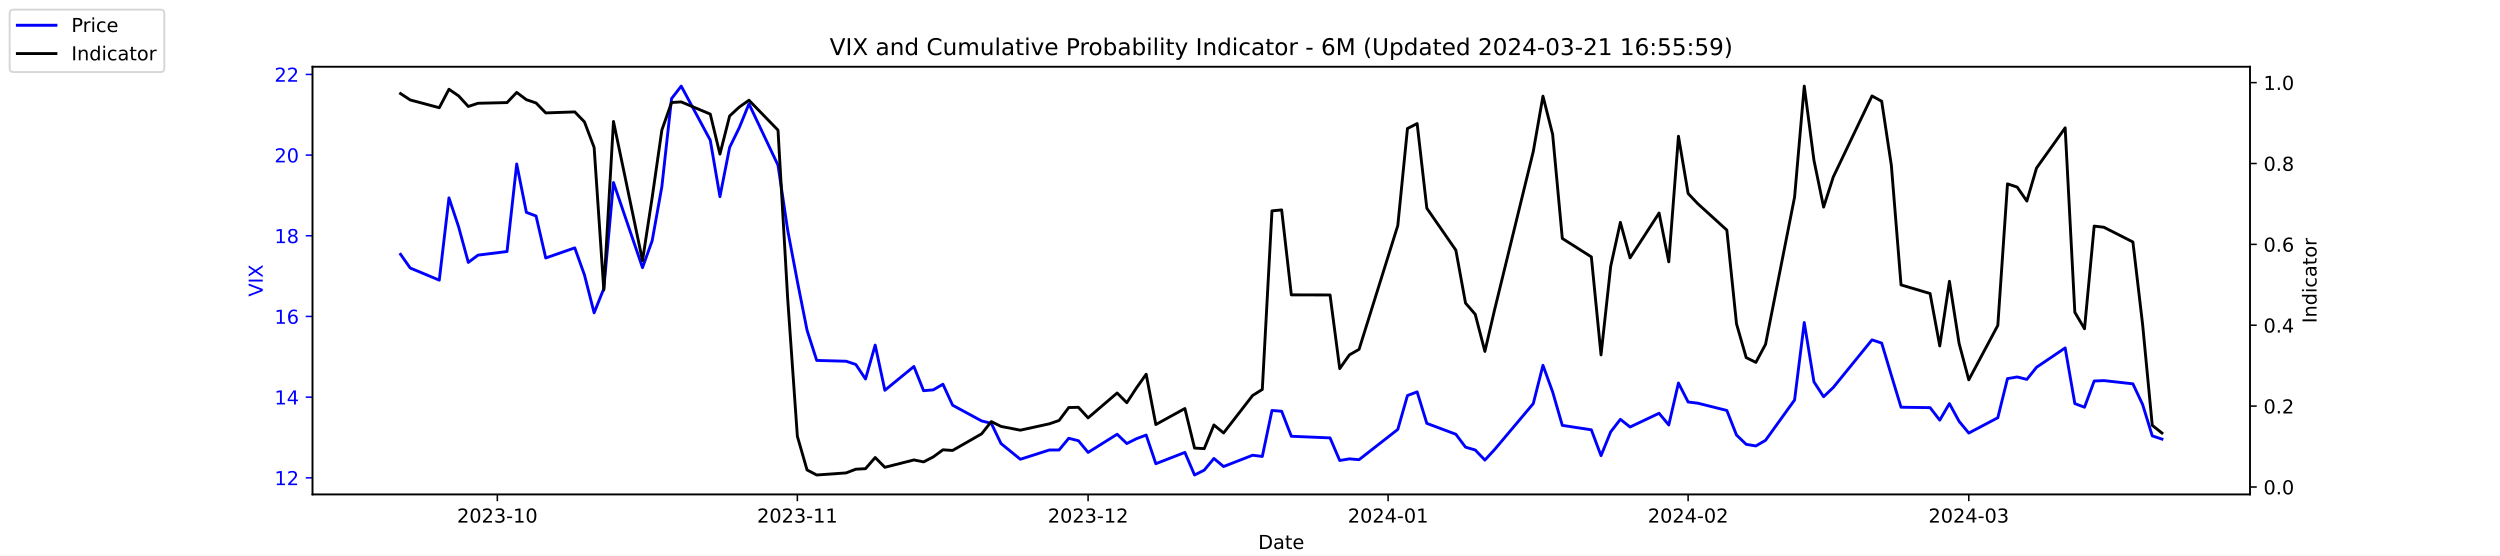
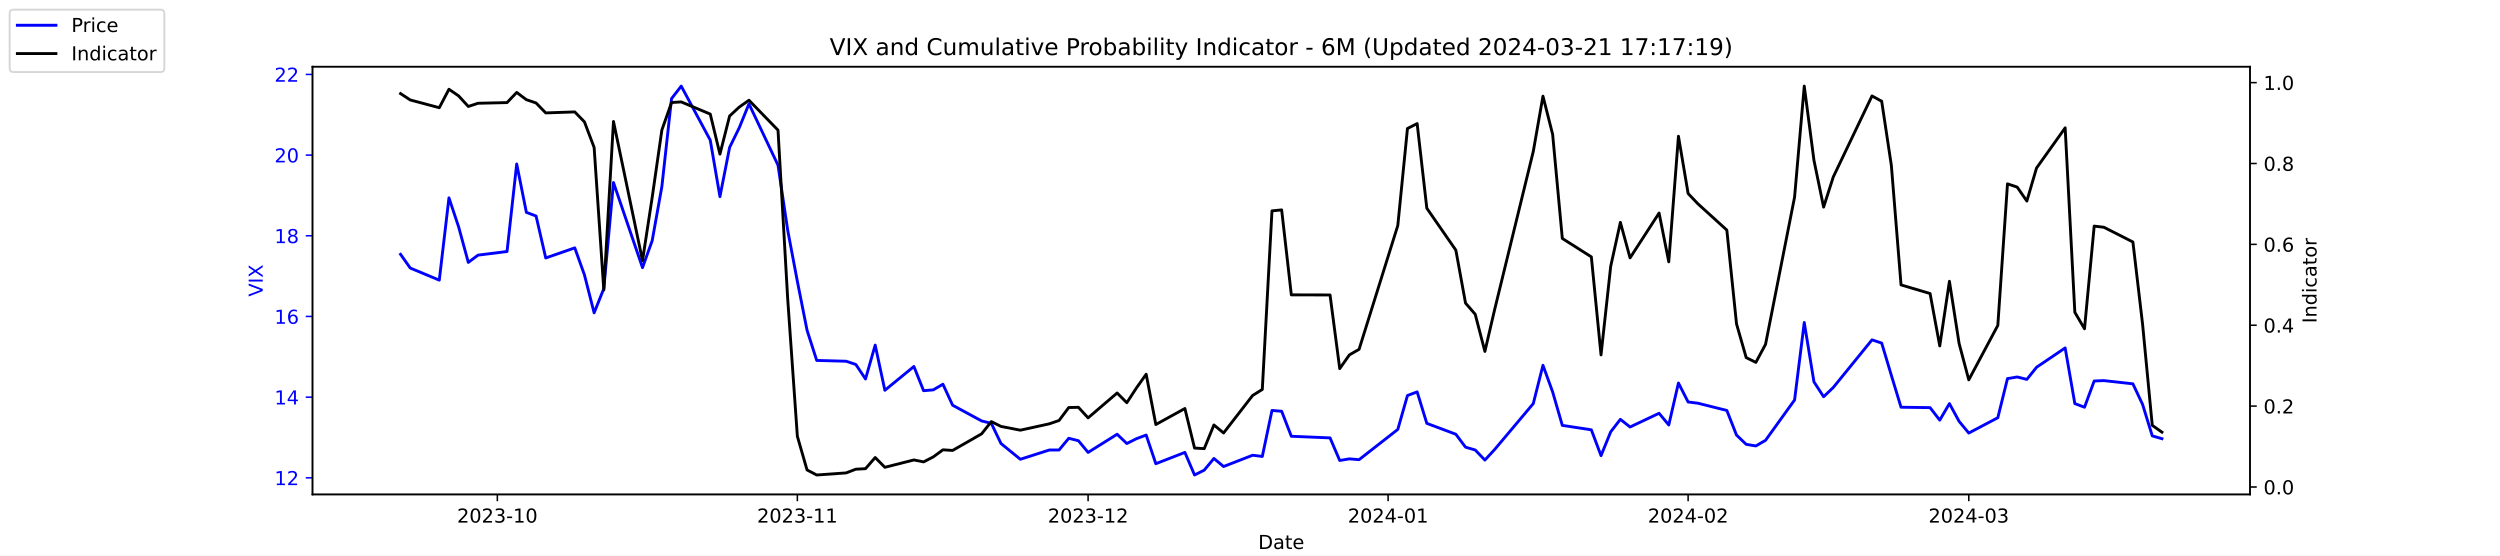
<svg xmlns="http://www.w3.org/2000/svg" xmlns:xlink="http://www.w3.org/1999/xlink" width="1296pt" height="288pt" viewBox="0 0 1296 288" version="1.1">
  <defs>
    <style type="text/css">*{stroke-linejoin: round; stroke-linecap: butt}</style>
  </defs>
  <g id="figure_1">
    <g id="patch_1">
      <path d="M 0 288  L 1296 288  L 1296 0  L 0 0  z " style="fill: #ffffff" />
    </g>
    <g id="axes_1">
      <g id="patch_2">
        <path d="M 162 256.32  L 1166.4 256.32  L 1166.4 34.56  L 162 34.56  z " style="fill: #ffffff" />
      </g>
      <g id="matplotlib.axis_1">
        <g id="xtick_1">
          <g id="line2d_1">
            <defs>
-               <path id="maf61b965fa" d="M 0 0  L 0 3.5  " style="stroke: #000000; stroke-width: 0.8" />
+               <path id="m97793b4fa5" d="M 0 0  L 0 3.5  " style="stroke: #000000; stroke-width: 0.8" />
            </defs>
            <g>
-               <use xlink:href="#maf61b965fa" x="257.824" y="256.32" style="stroke: #000000; stroke-width: 0.8" />
+               <use xlink:href="#m97793b4fa5" x="257.824" y="256.32" style="stroke: #000000; stroke-width: 0.8" />
            </g>
          </g>
          <g id="text_1">
            <g transform="translate(236.933 270.9184) scale(0.1 -0.1)">
              <defs>
                <path id="DejaVuSans-32" d="M 1228 531  L 3431 531  L 3431 0  L 469 0  L 469 531  Q 828 903 1448 1529  Q 2069 2156 2228 2338  Q 2531 2678 2651 2914  Q 2772 3150 2772 3378  Q 2772 3750 2511 3984  Q 2250 4219 1831 4219  Q 1534 4219 1204 4116  Q 875 4013 500 3803  L 500 4441  Q 881 4594 1212 4672  Q 1544 4750 1819 4750  Q 2544 4750 2975 4387  Q 3406 4025 3406 3419  Q 3406 3131 3298 2873  Q 3191 2616 2906 2266  Q 2828 2175 2409 1742  Q 1991 1309 1228 531  z " transform="scale(0.015625)" />
                <path id="DejaVuSans-30" d="M 2034 4250  Q 1547 4250 1301 3770  Q 1056 3291 1056 2328  Q 1056 1369 1301 889  Q 1547 409 2034 409  Q 2525 409 2770 889  Q 3016 1369 3016 2328  Q 3016 3291 2770 3770  Q 2525 4250 2034 4250  z M 2034 4750  Q 2819 4750 3233 4129  Q 3647 3509 3647 2328  Q 3647 1150 3233 529  Q 2819 -91 2034 -91  Q 1250 -91 836 529  Q 422 1150 422 2328  Q 422 3509 836 4129  Q 1250 4750 2034 4750  z " transform="scale(0.015625)" />
                <path id="DejaVuSans-33" d="M 2597 2516  Q 3050 2419 3304 2112  Q 3559 1806 3559 1356  Q 3559 666 3084 287  Q 2609 -91 1734 -91  Q 1441 -91 1130 -33  Q 819 25 488 141  L 488 750  Q 750 597 1062 519  Q 1375 441 1716 441  Q 2309 441 2620 675  Q 2931 909 2931 1356  Q 2931 1769 2642 2001  Q 2353 2234 1838 2234  L 1294 2234  L 1294 2753  L 1863 2753  Q 2328 2753 2575 2939  Q 2822 3125 2822 3475  Q 2822 3834 2567 4026  Q 2313 4219 1838 4219  Q 1578 4219 1281 4162  Q 984 4106 628 3988  L 628 4550  Q 988 4650 1302 4700  Q 1616 4750 1894 4750  Q 2613 4750 3031 4423  Q 3450 4097 3450 3541  Q 3450 3153 3228 2886  Q 3006 2619 2597 2516  z " transform="scale(0.015625)" />
                <path id="DejaVuSans-2d" d="M 313 2009  L 1997 2009  L 1997 1497  L 313 1497  L 313 2009  z " transform="scale(0.015625)" />
                <path id="DejaVuSans-31" d="M 794 531  L 1825 531  L 1825 4091  L 703 3866  L 703 4441  L 1819 4666  L 2450 4666  L 2450 531  L 3481 531  L 3481 0  L 794 0  L 794 531  z " transform="scale(0.015625)" />
              </defs>
              <use xlink:href="#DejaVuSans-32" />
              <use xlink:href="#DejaVuSans-30" x="63.623" />
              <use xlink:href="#DejaVuSans-32" x="127.246" />
              <use xlink:href="#DejaVuSans-33" x="190.869" />
              <use xlink:href="#DejaVuSans-2d" x="254.492" />
              <use xlink:href="#DejaVuSans-31" x="290.576" />
              <use xlink:href="#DejaVuSans-30" x="354.199" />
            </g>
          </g>
        </g>
        <g id="xtick_2">
          <g id="line2d_2">
            <g>
-               <use xlink:href="#maf61b965fa" x="413.351" y="256.32" style="stroke: #000000; stroke-width: 0.8" />
+               <use xlink:href="#m97793b4fa5" x="413.351" y="256.32" style="stroke: #000000; stroke-width: 0.8" />
            </g>
          </g>
          <g id="text_2">
            <g transform="translate(392.4594 270.9184) scale(0.1 -0.1)">
              <use xlink:href="#DejaVuSans-32" />
              <use xlink:href="#DejaVuSans-30" x="63.623" />
              <use xlink:href="#DejaVuSans-32" x="127.246" />
              <use xlink:href="#DejaVuSans-33" x="190.869" />
              <use xlink:href="#DejaVuSans-2d" x="254.492" />
              <use xlink:href="#DejaVuSans-31" x="290.576" />
              <use xlink:href="#DejaVuSans-31" x="354.199" />
            </g>
          </g>
        </g>
        <g id="xtick_3">
          <g id="line2d_3">
            <g>
-               <use xlink:href="#maf61b965fa" x="564.069" y="256.32" style="stroke: #000000; stroke-width: 0.8" />
+               <use xlink:href="#m97793b4fa5" x="564.069" y="256.32" style="stroke: #000000; stroke-width: 0.8" />
            </g>
          </g>
          <g id="text_3">
            <g transform="translate(543.178 270.9184) scale(0.1 -0.1)">
              <use xlink:href="#DejaVuSans-32" />
              <use xlink:href="#DejaVuSans-30" x="63.623" />
              <use xlink:href="#DejaVuSans-32" x="127.246" />
              <use xlink:href="#DejaVuSans-33" x="190.869" />
              <use xlink:href="#DejaVuSans-2d" x="254.492" />
              <use xlink:href="#DejaVuSans-31" x="290.576" />
              <use xlink:href="#DejaVuSans-32" x="354.199" />
            </g>
          </g>
        </g>
        <g id="xtick_4">
          <g id="line2d_4">
            <g>
-               <use xlink:href="#maf61b965fa" x="719.596" y="256.32" style="stroke: #000000; stroke-width: 0.8" />
+               <use xlink:href="#m97793b4fa5" x="719.596" y="256.32" style="stroke: #000000; stroke-width: 0.8" />
            </g>
          </g>
          <g id="text_4">
            <g transform="translate(698.7044 270.9184) scale(0.1 -0.1)">
              <defs>
                <path id="DejaVuSans-34" d="M 2419 4116  L 825 1625  L 2419 1625  L 2419 4116  z M 2253 4666  L 3047 4666  L 3047 1625  L 3713 1625  L 3713 1100  L 3047 1100  L 3047 0  L 2419 0  L 2419 1100  L 313 1100  L 313 1709  L 2253 4666  z " transform="scale(0.015625)" />
              </defs>
              <use xlink:href="#DejaVuSans-32" />
              <use xlink:href="#DejaVuSans-30" x="63.623" />
              <use xlink:href="#DejaVuSans-32" x="127.246" />
              <use xlink:href="#DejaVuSans-34" x="190.869" />
              <use xlink:href="#DejaVuSans-2d" x="254.492" />
              <use xlink:href="#DejaVuSans-30" x="290.576" />
              <use xlink:href="#DejaVuSans-31" x="354.199" />
            </g>
          </g>
        </g>
        <g id="xtick_5">
          <g id="line2d_5">
            <g>
-               <use xlink:href="#maf61b965fa" x="875.122" y="256.32" style="stroke: #000000; stroke-width: 0.8" />
+               <use xlink:href="#m97793b4fa5" x="875.122" y="256.32" style="stroke: #000000; stroke-width: 0.8" />
            </g>
          </g>
          <g id="text_5">
            <g transform="translate(854.2309 270.9184) scale(0.1 -0.1)">
              <use xlink:href="#DejaVuSans-32" />
              <use xlink:href="#DejaVuSans-30" x="63.623" />
              <use xlink:href="#DejaVuSans-32" x="127.246" />
              <use xlink:href="#DejaVuSans-34" x="190.869" />
              <use xlink:href="#DejaVuSans-2d" x="254.492" />
              <use xlink:href="#DejaVuSans-30" x="290.576" />
              <use xlink:href="#DejaVuSans-32" x="354.199" />
            </g>
          </g>
        </g>
        <g id="xtick_6">
          <g id="line2d_6">
            <g>
-               <use xlink:href="#maf61b965fa" x="1020.615" y="256.32" style="stroke: #000000; stroke-width: 0.8" />
+               <use xlink:href="#m97793b4fa5" x="1020.615" y="256.32" style="stroke: #000000; stroke-width: 0.8" />
            </g>
          </g>
          <g id="text_6">
            <g transform="translate(999.7234 270.9184) scale(0.1 -0.1)">
              <use xlink:href="#DejaVuSans-32" />
              <use xlink:href="#DejaVuSans-30" x="63.623" />
              <use xlink:href="#DejaVuSans-32" x="127.246" />
              <use xlink:href="#DejaVuSans-34" x="190.869" />
              <use xlink:href="#DejaVuSans-2d" x="254.492" />
              <use xlink:href="#DejaVuSans-30" x="290.576" />
              <use xlink:href="#DejaVuSans-33" x="354.199" />
            </g>
          </g>
        </g>
        <g id="text_7">
          <g transform="translate(652.2492 284.5966) scale(0.1 -0.1)">
            <defs>
              <path id="DejaVuSans-44" d="M 1259 4147  L 1259 519  L 2022 519  Q 2988 519 3436 956  Q 3884 1394 3884 2338  Q 3884 3275 3436 3711  Q 2988 4147 2022 4147  L 1259 4147  z M 628 4666  L 1925 4666  Q 3281 4666 3915 4102  Q 4550 3538 4550 2338  Q 4550 1131 3912 565  Q 3275 0 1925 0  L 628 0  L 628 4666  z " transform="scale(0.015625)" />
              <path id="DejaVuSans-61" d="M 2194 1759  Q 1497 1759 1228 1600  Q 959 1441 959 1056  Q 959 750 1161 570  Q 1363 391 1709 391  Q 2188 391 2477 730  Q 2766 1069 2766 1631  L 2766 1759  L 2194 1759  z M 3341 1997  L 3341 0  L 2766 0  L 2766 531  Q 2569 213 2275 61  Q 1981 -91 1556 -91  Q 1019 -91 701 211  Q 384 513 384 1019  Q 384 1609 779 1909  Q 1175 2209 1959 2209  L 2766 2209  L 2766 2266  Q 2766 2663 2505 2880  Q 2244 3097 1772 3097  Q 1472 3097 1187 3025  Q 903 2953 641 2809  L 641 3341  Q 956 3463 1253 3523  Q 1550 3584 1831 3584  Q 2591 3584 2966 3190  Q 3341 2797 3341 1997  z " transform="scale(0.015625)" />
              <path id="DejaVuSans-74" d="M 1172 4494  L 1172 3500  L 2356 3500  L 2356 3053  L 1172 3053  L 1172 1153  Q 1172 725 1289 603  Q 1406 481 1766 481  L 2356 481  L 2356 0  L 1766 0  Q 1100 0 847 248  Q 594 497 594 1153  L 594 3053  L 172 3053  L 172 3500  L 594 3500  L 594 4494  L 1172 4494  z " transform="scale(0.015625)" />
              <path id="DejaVuSans-65" d="M 3597 1894  L 3597 1613  L 953 1613  Q 991 1019 1311 708  Q 1631 397 2203 397  Q 2534 397 2845 478  Q 3156 559 3463 722  L 3463 178  Q 3153 47 2828 -22  Q 2503 -91 2169 -91  Q 1331 -91 842 396  Q 353 884 353 1716  Q 353 2575 817 3079  Q 1281 3584 2069 3584  Q 2775 3584 3186 3129  Q 3597 2675 3597 1894  z M 3022 2063  Q 3016 2534 2758 2815  Q 2500 3097 2075 3097  Q 1594 3097 1305 2825  Q 1016 2553 972 2059  L 3022 2063  z " transform="scale(0.015625)" />
            </defs>
            <use xlink:href="#DejaVuSans-44" />
            <use xlink:href="#DejaVuSans-61" x="77.002" />
            <use xlink:href="#DejaVuSans-74" x="138.281" />
            <use xlink:href="#DejaVuSans-65" x="177.49" />
          </g>
        </g>
      </g>
      <g id="matplotlib.axis_2">
        <g id="ytick_1">
          <g id="line2d_7">
            <defs>
-               <path id="m81f5c31d99" d="M 0 0  L -3.5 0  " style="stroke: #0000ff; stroke-width: 0.8" />
+               <path id="m9b717b1c88" d="M 0 0  L -3.5 0  " style="stroke: #0000ff; stroke-width: 0.8" />
            </defs>
            <g>
-               <use xlink:href="#m81f5c31d99" x="162" y="247.704" style="fill: #0000ff; stroke: #0000ff; stroke-width: 0.8" />
+               <use xlink:href="#m9b717b1c88" x="162" y="247.704" style="fill: #0000ff; stroke: #0000ff; stroke-width: 0.8" />
            </g>
          </g>
          <g id="text_8">
            <g style="fill: #0000ff" transform="translate(142.275 251.5031) scale(0.1 -0.1)">
              <use xlink:href="#DejaVuSans-31" />
              <use xlink:href="#DejaVuSans-32" x="63.623" />
            </g>
          </g>
        </g>
        <g id="ytick_2">
          <g id="line2d_8">
            <g>
-               <use xlink:href="#m81f5c31d99" x="162" y="205.878" style="fill: #0000ff; stroke: #0000ff; stroke-width: 0.8" />
+               <use xlink:href="#m9b717b1c88" x="162" y="205.878" style="fill: #0000ff; stroke: #0000ff; stroke-width: 0.8" />
            </g>
          </g>
          <g id="text_9">
            <g style="fill: #0000ff" transform="translate(142.275 209.6774) scale(0.1 -0.1)">
              <use xlink:href="#DejaVuSans-31" />
              <use xlink:href="#DejaVuSans-34" x="63.623" />
            </g>
          </g>
        </g>
        <g id="ytick_3">
          <g id="line2d_9">
            <g>
-               <use xlink:href="#m81f5c31d99" x="162" y="164.052" style="fill: #0000ff; stroke: #0000ff; stroke-width: 0.8" />
+               <use xlink:href="#m9b717b1c88" x="162" y="164.052" style="fill: #0000ff; stroke: #0000ff; stroke-width: 0.8" />
            </g>
          </g>
          <g id="text_10">
            <g style="fill: #0000ff" transform="translate(142.275 167.8517) scale(0.1 -0.1)">
              <defs>
                <path id="DejaVuSans-36" d="M 2113 2584  Q 1688 2584 1439 2293  Q 1191 2003 1191 1497  Q 1191 994 1439 701  Q 1688 409 2113 409  Q 2538 409 2786 701  Q 3034 994 3034 1497  Q 3034 2003 2786 2293  Q 2538 2584 2113 2584  z M 3366 4563  L 3366 3988  Q 3128 4100 2886 4159  Q 2644 4219 2406 4219  Q 1781 4219 1451 3797  Q 1122 3375 1075 2522  Q 1259 2794 1537 2939  Q 1816 3084 2150 3084  Q 2853 3084 3261 2657  Q 3669 2231 3669 1497  Q 3669 778 3244 343  Q 2819 -91 2113 -91  Q 1303 -91 875 529  Q 447 1150 447 2328  Q 447 3434 972 4092  Q 1497 4750 2381 4750  Q 2619 4750 2861 4703  Q 3103 4656 3366 4563  z " transform="scale(0.015625)" />
              </defs>
              <use xlink:href="#DejaVuSans-31" />
              <use xlink:href="#DejaVuSans-36" x="63.623" />
            </g>
          </g>
        </g>
        <g id="ytick_4">
          <g id="line2d_10">
            <g>
-               <use xlink:href="#m81f5c31d99" x="162" y="122.227" style="fill: #0000ff; stroke: #0000ff; stroke-width: 0.8" />
+               <use xlink:href="#m9b717b1c88" x="162" y="122.227" style="fill: #0000ff; stroke: #0000ff; stroke-width: 0.8" />
            </g>
          </g>
          <g id="text_11">
            <g style="fill: #0000ff" transform="translate(142.275 126.0259) scale(0.1 -0.1)">
              <defs>
                <path id="DejaVuSans-38" d="M 2034 2216  Q 1584 2216 1326 1975  Q 1069 1734 1069 1313  Q 1069 891 1326 650  Q 1584 409 2034 409  Q 2484 409 2743 651  Q 3003 894 3003 1313  Q 3003 1734 2745 1975  Q 2488 2216 2034 2216  z M 1403 2484  Q 997 2584 770 2862  Q 544 3141 544 3541  Q 544 4100 942 4425  Q 1341 4750 2034 4750  Q 2731 4750 3128 4425  Q 3525 4100 3525 3541  Q 3525 3141 3298 2862  Q 3072 2584 2669 2484  Q 3125 2378 3379 2068  Q 3634 1759 3634 1313  Q 3634 634 3220 271  Q 2806 -91 2034 -91  Q 1263 -91 848 271  Q 434 634 434 1313  Q 434 1759 690 2068  Q 947 2378 1403 2484  z M 1172 3481  Q 1172 3119 1398 2916  Q 1625 2713 2034 2713  Q 2441 2713 2670 2916  Q 2900 3119 2900 3481  Q 2900 3844 2670 4047  Q 2441 4250 2034 4250  Q 1625 4250 1398 4047  Q 1172 3844 1172 3481  z " transform="scale(0.015625)" />
              </defs>
              <use xlink:href="#DejaVuSans-31" />
              <use xlink:href="#DejaVuSans-38" x="63.623" />
            </g>
          </g>
        </g>
        <g id="ytick_5">
          <g id="line2d_11">
            <g>
-               <use xlink:href="#m81f5c31d99" x="162" y="80.401" style="fill: #0000ff; stroke: #0000ff; stroke-width: 0.8" />
+               <use xlink:href="#m9b717b1c88" x="162" y="80.401" style="fill: #0000ff; stroke: #0000ff; stroke-width: 0.8" />
            </g>
          </g>
          <g id="text_12">
            <g style="fill: #0000ff" transform="translate(142.275 84.2002) scale(0.1 -0.1)">
              <use xlink:href="#DejaVuSans-32" />
              <use xlink:href="#DejaVuSans-30" x="63.623" />
            </g>
          </g>
        </g>
        <g id="ytick_6">
          <g id="line2d_12">
            <g>
-               <use xlink:href="#m81f5c31d99" x="162" y="38.575" style="fill: #0000ff; stroke: #0000ff; stroke-width: 0.8" />
+               <use xlink:href="#m9b717b1c88" x="162" y="38.575" style="fill: #0000ff; stroke: #0000ff; stroke-width: 0.8" />
            </g>
          </g>
          <g id="text_13">
            <g style="fill: #0000ff" transform="translate(142.275 42.37447) scale(0.1 -0.1)">
              <use xlink:href="#DejaVuSans-32" />
              <use xlink:href="#DejaVuSans-32" x="63.623" />
            </g>
          </g>
        </g>
        <g id="text_14">
          <g style="fill: #0000ff" transform="translate(136.1953 153.7603) rotate(-90) scale(0.1 -0.1)">
            <defs>
              <path id="DejaVuSans-56" d="M 1831 0  L 50 4666  L 709 4666  L 2188 738  L 3669 4666  L 4325 4666  L 2547 0  L 1831 0  z " transform="scale(0.015625)" />
              <path id="DejaVuSans-49" d="M 628 4666  L 1259 4666  L 1259 0  L 628 0  L 628 4666  z " transform="scale(0.015625)" />
              <path id="DejaVuSans-58" d="M 403 4666  L 1081 4666  L 2241 2931  L 3406 4666  L 4084 4666  L 2584 2425  L 4184 0  L 3506 0  L 2194 1984  L 872 0  L 191 0  L 1856 2491  L 403 4666  z " transform="scale(0.015625)" />
            </defs>
            <use xlink:href="#DejaVuSans-56" />
            <use xlink:href="#DejaVuSans-49" x="68.408" />
            <use xlink:href="#DejaVuSans-58" x="97.9" />
          </g>
        </g>
      </g>
      <g id="line2d_13">
-         <path d="M 207.655 131.847  L 212.672 138.957  L 227.722 145.231  L 232.739 102.569  L 237.756 117.626  L 242.773 136.029  L 247.79 132.265  L 262.841 130.383  L 267.858 85.002  L 272.875 110.097  L 277.892 111.979  L 282.909 133.729  L 297.96 128.501  L 302.977 142.512  L 307.994 162.17  L 313.011 149.623  L 318.028 94.622  L 333.079 138.748  L 338.096 124.736  L 343.113 96.713  L 348.13 51.123  L 353.147 44.64  L 368.198 72.663  L 373.215 101.941  L 378.232 76.428  L 383.249 66.18  L 388.266 53.842  L 403.317 85.629  L 408.334 119.299  L 413.351 145.858  L 418.368 171.163  L 423.385 186.847  L 438.645 187.266  L 443.662 188.939  L 448.679 196.467  L 453.696 178.901  L 458.713 202.323  L 473.764 189.984  L 478.781 202.532  L 483.798 202.114  L 488.815 199.186  L 493.832 210.061  L 508.883 218.217  L 513.9 219.472  L 518.917 229.928  L 528.951 238.084  L 544.001 233.274  L 549.018 233.274  L 554.035 227.209  L 559.052 228.464  L 564.069 234.529  L 579.12 225.118  L 584.137 229.928  L 589.154 227.418  L 594.171 225.536  L 599.188 240.384  L 614.239 234.529  L 619.256 246.24  L 624.273 243.73  L 629.29 237.666  L 634.307 241.848  L 649.358 235.993  L 654.375 236.62  L 659.392 212.779  L 664.409 213.198  L 669.426 226.164  L 689.494 227  L 694.511 238.711  L 699.528 237.875  L 704.545 238.293  L 724.613 222.608  L 729.63 205.042  L 734.647 203.159  L 739.664 219.472  L 754.715 225.118  L 759.732 231.81  L 764.749 233.274  L 769.766 238.502  L 774.783 233.065  L 794.851 209.224  L 799.868 189.357  L 804.885 203.159  L 809.902 220.517  L 824.952 222.818  L 829.969 236.202  L 834.986 223.863  L 840.003 217.38  L 845.02 221.354  L 860.071 214.243  L 865.088 220.308  L 870.105 198.559  L 875.122 208.388  L 880.139 209.015  L 895.19 212.779  L 900.207 225.536  L 905.224 230.346  L 910.241 231.183  L 915.258 228.255  L 930.309 207.342  L 935.326 167.189  L 940.343 197.931  L 945.36 205.669  L 950.377 200.859  L 970.445 176.182  L 975.462 177.855  L 980.479 194.585  L 985.496 211.106  L 1000.547 211.316  L 1005.564 217.798  L 1010.581 209.224  L 1015.598 218.426  L 1020.615 224.491  L 1035.666 216.544  L 1040.683 196.258  L 1045.7 195.422  L 1050.717 196.677  L 1055.734 190.403  L 1070.576 180.364  L 1075.593 209.224  L 1080.61 211.106  L 1085.627 197.513  L 1090.644 197.304  L 1105.695 198.977  L 1110.711 209.642  L 1115.728 225.955  L 1120.745 227.628  " clip-path="url(#peba82feaac)" style="fill: none; stroke: #0000ff; stroke-width: 1.5; stroke-linecap: square" />
+         <path d="M 207.655 131.847  L 212.672 138.957  L 227.722 145.231  L 232.739 102.569  L 237.756 117.626  L 242.773 136.029  L 247.79 132.265  L 262.841 130.383  L 267.858 85.002  L 272.875 110.097  L 277.892 111.979  L 282.909 133.729  L 297.96 128.501  L 302.977 142.512  L 307.994 162.17  L 313.011 149.623  L 318.028 94.622  L 333.079 138.748  L 338.096 124.736  L 343.113 96.713  L 348.13 51.123  L 353.147 44.64  L 368.198 72.663  L 373.215 101.941  L 378.232 76.428  L 383.249 66.18  L 388.266 53.842  L 403.317 85.629  L 408.334 119.299  L 413.351 145.858  L 418.368 171.163  L 423.385 186.847  L 438.645 187.266  L 443.662 188.939  L 448.679 196.467  L 453.696 178.901  L 458.713 202.323  L 473.764 189.984  L 478.781 202.532  L 483.798 202.114  L 488.815 199.186  L 493.832 210.061  L 508.883 218.217  L 513.9 219.472  L 518.917 229.928  L 528.951 238.084  L 544.001 233.274  L 549.018 233.274  L 554.035 227.209  L 559.052 228.464  L 564.069 234.529  L 579.12 225.118  L 584.137 229.928  L 589.154 227.418  L 594.171 225.536  L 599.188 240.384  L 614.239 234.529  L 619.256 246.24  L 624.273 243.73  L 629.29 237.666  L 634.307 241.848  L 649.358 235.993  L 654.375 236.62  L 659.392 212.779  L 664.409 213.198  L 669.426 226.164  L 689.494 227  L 694.511 238.711  L 699.528 237.875  L 704.545 238.293  L 724.613 222.608  L 729.63 205.042  L 734.647 203.159  L 739.664 219.472  L 754.715 225.118  L 759.732 231.81  L 764.749 233.274  L 769.766 238.502  L 774.783 233.065  L 794.851 209.224  L 799.868 189.357  L 804.885 203.159  L 809.902 220.517  L 824.952 222.818  L 829.969 236.202  L 834.986 223.863  L 840.003 217.38  L 845.02 221.354  L 860.071 214.243  L 865.088 220.308  L 870.105 198.559  L 875.122 208.388  L 880.139 209.015  L 895.19 212.779  L 900.207 225.536  L 905.224 230.346  L 910.241 231.183  L 915.258 228.255  L 930.309 207.342  L 935.326 167.189  L 940.343 197.931  L 945.36 205.669  L 950.377 200.859  L 970.445 176.182  L 975.462 177.855  L 980.479 194.585  L 985.496 211.106  L 1000.547 211.316  L 1005.564 217.798  L 1010.581 209.224  L 1015.598 218.426  L 1020.615 224.491  L 1035.666 216.544  L 1040.683 196.258  L 1045.7 195.422  L 1050.717 196.677  L 1055.734 190.403  L 1070.576 180.364  L 1075.593 209.224  L 1080.61 211.106  L 1085.627 197.513  L 1090.644 197.304  L 1105.695 198.977  L 1110.711 209.642  L 1115.728 225.955  L 1120.745 227.418  " clip-path="url(#p6f5f67e35e)" style="fill: none; stroke: #0000ff; stroke-width: 1.5; stroke-linecap: square" />
      </g>
      <g id="patch_3">
        <path d="M 162 256.32  L 162 34.56  " style="fill: none; stroke: #000000; stroke-width: 0.8; stroke-linejoin: miter; stroke-linecap: square" />
      </g>
      <g id="patch_4">
        <path d="M 1166.4 256.32  L 1166.4 34.56  " style="fill: none; stroke: #000000; stroke-width: 0.8; stroke-linejoin: miter; stroke-linecap: square" />
      </g>
      <g id="patch_5">
        <path d="M 162 256.32  L 1166.4 256.32  " style="fill: none; stroke: #000000; stroke-width: 0.8; stroke-linejoin: miter; stroke-linecap: square" />
      </g>
      <g id="patch_6">
        <path d="M 162 34.56  L 1166.4 34.56  " style="fill: none; stroke: #000000; stroke-width: 0.8; stroke-linejoin: miter; stroke-linecap: square" />
      </g>
    </g>
    <g id="axes_2">
      <g id="matplotlib.axis_3">
        <g id="ytick_7">
          <g id="line2d_14">
            <defs>
-               <path id="m8d5bbe2857" d="M 0 0  L 3.5 0  " style="stroke: #000000; stroke-width: 0.8" />
+               <path id="m8f7c6942a0" d="M 0 0  L 3.5 0  " style="stroke: #000000; stroke-width: 0.8" />
            </defs>
            <g>
-               <use xlink:href="#m8d5bbe2857" x="1166.4" y="252.461" style="stroke: #000000; stroke-width: 0.8" />
+               <use xlink:href="#m8f7c6942a0" x="1166.4" y="252.461" style="stroke: #000000; stroke-width: 0.8" />
            </g>
          </g>
          <g id="text_15">
            <g transform="translate(1173.4 256.2606) scale(0.1 -0.1)">
              <defs>
                <path id="DejaVuSans-2e" d="M 684 794  L 1344 794  L 1344 0  L 684 0  L 684 794  z " transform="scale(0.015625)" />
              </defs>
              <use xlink:href="#DejaVuSans-30" />
              <use xlink:href="#DejaVuSans-2e" x="63.623" />
              <use xlink:href="#DejaVuSans-30" x="95.41" />
            </g>
          </g>
        </g>
        <g id="ytick_8">
          <g id="line2d_15">
            <g>
-               <use xlink:href="#m8d5bbe2857" x="1166.4" y="210.535" style="stroke: #000000; stroke-width: 0.8" />
+               <use xlink:href="#m8f7c6942a0" x="1166.4" y="210.535" style="stroke: #000000; stroke-width: 0.8" />
            </g>
          </g>
          <g id="text_16">
            <g transform="translate(1173.4 214.3337) scale(0.1 -0.1)">
              <use xlink:href="#DejaVuSans-30" />
              <use xlink:href="#DejaVuSans-2e" x="63.623" />
              <use xlink:href="#DejaVuSans-32" x="95.41" />
            </g>
          </g>
        </g>
        <g id="ytick_9">
          <g id="line2d_16">
            <g>
-               <use xlink:href="#m8d5bbe2857" x="1166.4" y="168.608" style="stroke: #000000; stroke-width: 0.8" />
+               <use xlink:href="#m8f7c6942a0" x="1166.4" y="168.608" style="stroke: #000000; stroke-width: 0.8" />
            </g>
          </g>
          <g id="text_17">
            <g transform="translate(1173.4 172.4068) scale(0.1 -0.1)">
              <use xlink:href="#DejaVuSans-30" />
              <use xlink:href="#DejaVuSans-2e" x="63.623" />
              <use xlink:href="#DejaVuSans-34" x="95.41" />
            </g>
          </g>
        </g>
        <g id="ytick_10">
          <g id="line2d_17">
            <g>
-               <use xlink:href="#m8d5bbe2857" x="1166.4" y="126.681" style="stroke: #000000; stroke-width: 0.8" />
+               <use xlink:href="#m8f7c6942a0" x="1166.4" y="126.681" style="stroke: #000000; stroke-width: 0.8" />
            </g>
          </g>
          <g id="text_18">
            <g transform="translate(1173.4 130.4799) scale(0.1 -0.1)">
              <use xlink:href="#DejaVuSans-30" />
              <use xlink:href="#DejaVuSans-2e" x="63.623" />
              <use xlink:href="#DejaVuSans-36" x="95.41" />
            </g>
          </g>
        </g>
        <g id="ytick_11">
          <g id="line2d_18">
            <g>
-               <use xlink:href="#m8d5bbe2857" x="1166.4" y="84.754" style="stroke: #000000; stroke-width: 0.8" />
+               <use xlink:href="#m8f7c6942a0" x="1166.4" y="84.754" style="stroke: #000000; stroke-width: 0.8" />
            </g>
          </g>
          <g id="text_19">
            <g transform="translate(1173.4 88.55298) scale(0.1 -0.1)">
              <use xlink:href="#DejaVuSans-30" />
              <use xlink:href="#DejaVuSans-2e" x="63.623" />
              <use xlink:href="#DejaVuSans-38" x="95.41" />
            </g>
          </g>
        </g>
        <g id="ytick_12">
          <g id="line2d_19">
            <g>
-               <use xlink:href="#m8d5bbe2857" x="1166.4" y="42.827" style="stroke: #000000; stroke-width: 0.8" />
+               <use xlink:href="#m8f7c6942a0" x="1166.4" y="42.827" style="stroke: #000000; stroke-width: 0.8" />
            </g>
          </g>
          <g id="text_20">
            <g transform="translate(1173.4 46.62607) scale(0.1 -0.1)">
              <use xlink:href="#DejaVuSans-31" />
              <use xlink:href="#DejaVuSans-2e" x="63.623" />
              <use xlink:href="#DejaVuSans-30" x="95.41" />
            </g>
          </g>
        </g>
        <g id="text_21">
          <g transform="translate(1200.902 167.5353) rotate(-90) scale(0.1 -0.1)">
            <defs>
              <path id="DejaVuSans-6e" d="M 3513 2113  L 3513 0  L 2938 0  L 2938 2094  Q 2938 2591 2744 2837  Q 2550 3084 2163 3084  Q 1697 3084 1428 2787  Q 1159 2491 1159 1978  L 1159 0  L 581 0  L 581 3500  L 1159 3500  L 1159 2956  Q 1366 3272 1645 3428  Q 1925 3584 2291 3584  Q 2894 3584 3203 3211  Q 3513 2838 3513 2113  z " transform="scale(0.015625)" />
              <path id="DejaVuSans-64" d="M 2906 2969  L 2906 4863  L 3481 4863  L 3481 0  L 2906 0  L 2906 525  Q 2725 213 2448 61  Q 2172 -91 1784 -91  Q 1150 -91 751 415  Q 353 922 353 1747  Q 353 2572 751 3078  Q 1150 3584 1784 3584  Q 2172 3584 2448 3432  Q 2725 3281 2906 2969  z M 947 1747  Q 947 1113 1208 752  Q 1469 391 1925 391  Q 2381 391 2643 752  Q 2906 1113 2906 1747  Q 2906 2381 2643 2742  Q 2381 3103 1925 3103  Q 1469 3103 1208 2742  Q 947 2381 947 1747  z " transform="scale(0.015625)" />
              <path id="DejaVuSans-69" d="M 603 3500  L 1178 3500  L 1178 0  L 603 0  L 603 3500  z M 603 4863  L 1178 4863  L 1178 4134  L 603 4134  L 603 4863  z " transform="scale(0.015625)" />
              <path id="DejaVuSans-63" d="M 3122 3366  L 3122 2828  Q 2878 2963 2633 3030  Q 2388 3097 2138 3097  Q 1578 3097 1268 2742  Q 959 2388 959 1747  Q 959 1106 1268 751  Q 1578 397 2138 397  Q 2388 397 2633 464  Q 2878 531 3122 666  L 3122 134  Q 2881 22 2623 -34  Q 2366 -91 2075 -91  Q 1284 -91 818 406  Q 353 903 353 1747  Q 353 2603 823 3093  Q 1294 3584 2113 3584  Q 2378 3584 2631 3529  Q 2884 3475 3122 3366  z " transform="scale(0.015625)" />
              <path id="DejaVuSans-6f" d="M 1959 3097  Q 1497 3097 1228 2736  Q 959 2375 959 1747  Q 959 1119 1226 758  Q 1494 397 1959 397  Q 2419 397 2687 759  Q 2956 1122 2956 1747  Q 2956 2369 2687 2733  Q 2419 3097 1959 3097  z M 1959 3584  Q 2709 3584 3137 3096  Q 3566 2609 3566 1747  Q 3566 888 3137 398  Q 2709 -91 1959 -91  Q 1206 -91 779 398  Q 353 888 353 1747  Q 353 2609 779 3096  Q 1206 3584 1959 3584  z " transform="scale(0.015625)" />
              <path id="DejaVuSans-72" d="M 2631 2963  Q 2534 3019 2420 3045  Q 2306 3072 2169 3072  Q 1681 3072 1420 2755  Q 1159 2438 1159 1844  L 1159 0  L 581 0  L 581 3500  L 1159 3500  L 1159 2956  Q 1341 3275 1631 3429  Q 1922 3584 2338 3584  Q 2397 3584 2469 3576  Q 2541 3569 2628 3553  L 2631 2963  z " transform="scale(0.015625)" />
            </defs>
            <use xlink:href="#DejaVuSans-49" />
            <use xlink:href="#DejaVuSans-6e" x="29.492" />
            <use xlink:href="#DejaVuSans-64" x="92.871" />
            <use xlink:href="#DejaVuSans-69" x="156.348" />
            <use xlink:href="#DejaVuSans-63" x="184.131" />
            <use xlink:href="#DejaVuSans-61" x="239.111" />
            <use xlink:href="#DejaVuSans-74" x="300.391" />
            <use xlink:href="#DejaVuSans-6f" x="339.6" />
            <use xlink:href="#DejaVuSans-72" x="400.781" />
          </g>
        </g>
      </g>
      <g id="line2d_20">
-         <path d="M 207.655 48.523  L 212.672 51.818  L 227.722 55.84  L 232.739 46.27  L 237.756 49.714  L 242.773 55.196  L 247.79 53.533  L 262.841 53.183  L 267.858 47.919  L 272.875 51.676  L 277.892 53.378  L 282.909 58.536  L 297.96 58.014  L 302.977 63.187  L 307.994 76.444  L 313.011 150.306  L 318.028 62.975  L 333.079 135.12  L 338.096 102.306  L 343.113 67.397  L 348.13 53.146  L 353.147 52.833  L 368.198 59.145  L 373.215 79.898  L 378.232 60.134  L 383.249 55.494  L 388.266 51.97  L 403.317 67.473  L 408.334 154.832  L 413.351 226.181  L 418.368 243.614  L 423.385 246.24  L 438.645 245.155  L 443.662 243.23  L 448.679 242.964  L 453.696 237.183  L 458.713 242.25  L 473.764 238.435  L 478.781 239.446  L 483.798 236.871  L 488.815 233.181  L 493.832 233.507  L 508.883 224.892  L 513.9 218.558  L 518.917 221.057  L 528.951 223.009  L 544.001 219.7  L 549.018 217.982  L 554.035 211.268  L 559.052 211.153  L 564.069 216.619  L 579.12 203.731  L 584.137 208.779  L 589.154 201.073  L 594.171 194.005  L 599.188 220.075  L 614.239 211.773  L 619.256 232.27  L 624.273 232.576  L 629.29 220.306  L 634.307 224.445  L 649.358 205.016  L 654.375 201.89  L 659.392 109.314  L 664.409 108.817  L 669.426 152.854  L 689.494 152.91  L 694.511 191.088  L 699.528 183.971  L 704.545 181.099  L 724.613 116.924  L 729.63 66.625  L 734.647 64.069  L 739.664 107.95  L 754.715 129.692  L 759.732 157.129  L 764.749 162.918  L 769.766 182.173  L 774.783 160.638  L 794.851 78.509  L 799.868 49.855  L 804.885 69.641  L 809.902 123.62  L 824.952 133.166  L 829.969 183.971  L 834.986 138.075  L 840.003 115.269  L 845.02 133.687  L 860.071 110.438  L 865.088 135.725  L 870.105 70.632  L 875.122 100.32  L 880.139 105.601  L 895.19 119.275  L 900.207 167.88  L 905.224 185.376  L 910.241 187.855  L 915.258 178.494  L 930.309 102.174  L 935.326 44.64  L 940.343 83.051  L 945.36 107.357  L 950.377 91.715  L 970.445 49.731  L 975.462 52.489  L 980.479 85.756  L 985.496 147.7  L 1000.547 152.158  L 1005.564 179.324  L 1010.581 145.833  L 1015.598 178.052  L 1020.615 196.907  L 1035.666 168.687  L 1040.683 95.313  L 1045.7 96.993  L 1050.717 104.224  L 1055.734 87.118  L 1070.576 66.278  L 1075.593 161.903  L 1080.61 170.437  L 1085.627 117.21  L 1090.644 117.809  L 1105.695 125.441  L 1110.711 168.039  L 1115.728 220.487  L 1120.745 224.475  " clip-path="url(#peba82feaac)" style="fill: none; stroke: #000000; stroke-width: 1.5; stroke-linecap: square" />
+         <path d="M 207.655 48.523  L 212.672 51.818  L 227.722 55.84  L 232.739 46.27  L 237.756 49.714  L 242.773 55.196  L 247.79 53.533  L 262.841 53.183  L 267.858 47.919  L 272.875 51.676  L 277.892 53.378  L 282.909 58.536  L 297.96 58.014  L 302.977 63.187  L 307.994 76.444  L 313.011 150.306  L 318.028 62.975  L 333.079 135.12  L 338.096 102.306  L 343.113 67.397  L 348.13 53.146  L 353.147 52.833  L 368.198 59.145  L 373.215 79.898  L 378.232 60.134  L 383.249 55.494  L 388.266 51.97  L 403.317 67.473  L 408.334 154.832  L 413.351 226.181  L 418.368 243.614  L 423.385 246.24  L 438.645 245.155  L 443.662 243.23  L 448.679 242.964  L 453.696 237.183  L 458.713 242.25  L 473.764 238.435  L 478.781 239.446  L 483.798 236.871  L 488.815 233.181  L 493.832 233.507  L 508.883 224.892  L 513.9 218.558  L 518.917 221.057  L 528.951 223.009  L 544.001 219.7  L 549.018 217.982  L 554.035 211.268  L 559.052 211.153  L 564.069 216.619  L 579.12 203.731  L 584.137 208.779  L 589.154 201.073  L 594.171 194.005  L 599.188 220.075  L 614.239 211.773  L 619.256 232.27  L 624.273 232.576  L 629.29 220.306  L 634.307 224.445  L 649.358 205.016  L 654.375 201.89  L 659.392 109.314  L 664.409 108.817  L 669.426 152.854  L 689.494 152.91  L 694.511 191.088  L 699.528 183.971  L 704.545 181.099  L 724.613 116.924  L 729.63 66.625  L 734.647 64.069  L 739.664 107.95  L 754.715 129.692  L 759.732 157.129  L 764.749 162.918  L 769.766 182.173  L 774.783 160.638  L 794.851 78.509  L 799.868 49.855  L 804.885 69.641  L 809.902 123.62  L 824.952 133.166  L 829.969 183.971  L 834.986 138.075  L 840.003 115.269  L 845.02 133.687  L 860.071 110.438  L 865.088 135.725  L 870.105 70.632  L 875.122 100.32  L 880.139 105.601  L 895.19 119.275  L 900.207 167.88  L 905.224 185.376  L 910.241 187.855  L 915.258 178.494  L 930.309 102.174  L 935.326 44.64  L 940.343 83.051  L 945.36 107.357  L 950.377 91.715  L 970.445 49.731  L 975.462 52.489  L 980.479 85.756  L 985.496 147.7  L 1000.547 152.158  L 1005.564 179.324  L 1010.581 145.833  L 1015.598 178.052  L 1020.615 196.907  L 1035.666 168.687  L 1040.683 95.313  L 1045.7 96.993  L 1050.717 104.224  L 1055.734 87.118  L 1070.576 66.278  L 1075.593 161.903  L 1080.61 170.437  L 1085.627 117.21  L 1090.644 117.809  L 1105.695 125.441  L 1110.711 168.039  L 1115.728 220.487  L 1120.745 224.036  " clip-path="url(#p6f5f67e35e)" style="fill: none; stroke: #000000; stroke-width: 1.5; stroke-linecap: square" />
      </g>
      <g id="patch_7">
        <path d="M 162 256.32  L 162 34.56  " style="fill: none; stroke: #000000; stroke-width: 0.8; stroke-linejoin: miter; stroke-linecap: square" />
      </g>
      <g id="patch_8">
        <path d="M 1166.4 256.32  L 1166.4 34.56  " style="fill: none; stroke: #000000; stroke-width: 0.8; stroke-linejoin: miter; stroke-linecap: square" />
      </g>
      <g id="patch_9">
        <path d="M 162 256.32  L 1166.4 256.32  " style="fill: none; stroke: #000000; stroke-width: 0.8; stroke-linejoin: miter; stroke-linecap: square" />
      </g>
      <g id="patch_10">
        <path d="M 162 34.56  L 1166.4 34.56  " style="fill: none; stroke: #000000; stroke-width: 0.8; stroke-linejoin: miter; stroke-linecap: square" />
      </g>
      <g id="text_22">
        <g transform="translate(430.0941 28.56) scale(0.12 -0.12)">
          <defs>
            <path id="DejaVuSans-20" transform="scale(0.015625)" />
            <path id="DejaVuSans-43" d="M 4122 4306  L 4122 3641  Q 3803 3938 3442 4084  Q 3081 4231 2675 4231  Q 1875 4231 1450 3742  Q 1025 3253 1025 2328  Q 1025 1406 1450 917  Q 1875 428 2675 428  Q 3081 428 3442 575  Q 3803 722 4122 1019  L 4122 359  Q 3791 134 3420 21  Q 3050 -91 2638 -91  Q 1578 -91 968 557  Q 359 1206 359 2328  Q 359 3453 968 4101  Q 1578 4750 2638 4750  Q 3056 4750 3426 4639  Q 3797 4528 4122 4306  z " transform="scale(0.015625)" />
            <path id="DejaVuSans-75" d="M 544 1381  L 544 3500  L 1119 3500  L 1119 1403  Q 1119 906 1312 657  Q 1506 409 1894 409  Q 2359 409 2629 706  Q 2900 1003 2900 1516  L 2900 3500  L 3475 3500  L 3475 0  L 2900 0  L 2900 538  Q 2691 219 2414 64  Q 2138 -91 1772 -91  Q 1169 -91 856 284  Q 544 659 544 1381  z M 1991 3584  L 1991 3584  z " transform="scale(0.015625)" />
            <path id="DejaVuSans-6d" d="M 3328 2828  Q 3544 3216 3844 3400  Q 4144 3584 4550 3584  Q 5097 3584 5394 3201  Q 5691 2819 5691 2113  L 5691 0  L 5113 0  L 5113 2094  Q 5113 2597 4934 2840  Q 4756 3084 4391 3084  Q 3944 3084 3684 2787  Q 3425 2491 3425 1978  L 3425 0  L 2847 0  L 2847 2094  Q 2847 2600 2669 2842  Q 2491 3084 2119 3084  Q 1678 3084 1418 2786  Q 1159 2488 1159 1978  L 1159 0  L 581 0  L 581 3500  L 1159 3500  L 1159 2956  Q 1356 3278 1631 3431  Q 1906 3584 2284 3584  Q 2666 3584 2933 3390  Q 3200 3197 3328 2828  z " transform="scale(0.015625)" />
            <path id="DejaVuSans-6c" d="M 603 4863  L 1178 4863  L 1178 0  L 603 0  L 603 4863  z " transform="scale(0.015625)" />
            <path id="DejaVuSans-76" d="M 191 3500  L 800 3500  L 1894 563  L 2988 3500  L 3597 3500  L 2284 0  L 1503 0  L 191 3500  z " transform="scale(0.015625)" />
            <path id="DejaVuSans-50" d="M 1259 4147  L 1259 2394  L 2053 2394  Q 2494 2394 2734 2622  Q 2975 2850 2975 3272  Q 2975 3691 2734 3919  Q 2494 4147 2053 4147  L 1259 4147  z M 628 4666  L 2053 4666  Q 2838 4666 3239 4311  Q 3641 3956 3641 3272  Q 3641 2581 3239 2228  Q 2838 1875 2053 1875  L 1259 1875  L 1259 0  L 628 0  L 628 4666  z " transform="scale(0.015625)" />
            <path id="DejaVuSans-62" d="M 3116 1747  Q 3116 2381 2855 2742  Q 2594 3103 2138 3103  Q 1681 3103 1420 2742  Q 1159 2381 1159 1747  Q 1159 1113 1420 752  Q 1681 391 2138 391  Q 2594 391 2855 752  Q 3116 1113 3116 1747  z M 1159 2969  Q 1341 3281 1617 3432  Q 1894 3584 2278 3584  Q 2916 3584 3314 3078  Q 3713 2572 3713 1747  Q 3713 922 3314 415  Q 2916 -91 2278 -91  Q 1894 -91 1617 61  Q 1341 213 1159 525  L 1159 0  L 581 0  L 581 4863  L 1159 4863  L 1159 2969  z " transform="scale(0.015625)" />
            <path id="DejaVuSans-79" d="M 2059 -325  Q 1816 -950 1584 -1140  Q 1353 -1331 966 -1331  L 506 -1331  L 506 -850  L 844 -850  Q 1081 -850 1212 -737  Q 1344 -625 1503 -206  L 1606 56  L 191 3500  L 800 3500  L 1894 763  L 2988 3500  L 3597 3500  L 2059 -325  z " transform="scale(0.015625)" />
            <path id="DejaVuSans-4d" d="M 628 4666  L 1569 4666  L 2759 1491  L 3956 4666  L 4897 4666  L 4897 0  L 4281 0  L 4281 4097  L 3078 897  L 2444 897  L 1241 4097  L 1241 0  L 628 0  L 628 4666  z " transform="scale(0.015625)" />
            <path id="DejaVuSans-28" d="M 1984 4856  Q 1566 4138 1362 3434  Q 1159 2731 1159 2009  Q 1159 1288 1364 580  Q 1569 -128 1984 -844  L 1484 -844  Q 1016 -109 783 600  Q 550 1309 550 2009  Q 550 2706 781 3412  Q 1013 4119 1484 4856  L 1984 4856  z " transform="scale(0.015625)" />
            <path id="DejaVuSans-55" d="M 556 4666  L 1191 4666  L 1191 1831  Q 1191 1081 1462 751  Q 1734 422 2344 422  Q 2950 422 3222 751  Q 3494 1081 3494 1831  L 3494 4666  L 4128 4666  L 4128 1753  Q 4128 841 3676 375  Q 3225 -91 2344 -91  Q 1459 -91 1007 375  Q 556 841 556 1753  L 556 4666  z " transform="scale(0.015625)" />
            <path id="DejaVuSans-70" d="M 1159 525  L 1159 -1331  L 581 -1331  L 581 3500  L 1159 3500  L 1159 2969  Q 1341 3281 1617 3432  Q 1894 3584 2278 3584  Q 2916 3584 3314 3078  Q 3713 2572 3713 1747  Q 3713 922 3314 415  Q 2916 -91 2278 -91  Q 1894 -91 1617 61  Q 1341 213 1159 525  z M 3116 1747  Q 3116 2381 2855 2742  Q 2594 3103 2138 3103  Q 1681 3103 1420 2742  Q 1159 2381 1159 1747  Q 1159 1113 1420 752  Q 1681 391 2138 391  Q 2594 391 2855 752  Q 3116 1113 3116 1747  z " transform="scale(0.015625)" />
+             <path id="DejaVuSans-37" d="M 525 4666  L 3525 4666  L 3525 4397  L 1831 0  L 1172 0  L 2766 4134  L 525 4134  L 525 4666  z " transform="scale(0.015625)" />
            <path id="DejaVuSans-3a" d="M 750 794  L 1409 794  L 1409 0  L 750 0  L 750 794  z M 750 3309  L 1409 3309  L 1409 2516  L 750 2516  L 750 3309  z " transform="scale(0.015625)" />
-             <path id="DejaVuSans-35" d="M 691 4666  L 3169 4666  L 3169 4134  L 1269 4134  L 1269 2991  Q 1406 3038 1543 3061  Q 1681 3084 1819 3084  Q 2600 3084 3056 2656  Q 3513 2228 3513 1497  Q 3513 744 3044 326  Q 2575 -91 1722 -91  Q 1428 -91 1123 -41  Q 819 9 494 109  L 494 744  Q 775 591 1075 516  Q 1375 441 1709 441  Q 2250 441 2565 725  Q 2881 1009 2881 1497  Q 2881 1984 2565 2268  Q 2250 2553 1709 2553  Q 1456 2553 1204 2497  Q 953 2441 691 2322  L 691 4666  z " transform="scale(0.015625)" />
            <path id="DejaVuSans-39" d="M 703 97  L 703 672  Q 941 559 1184 500  Q 1428 441 1663 441  Q 2288 441 2617 861  Q 2947 1281 2994 2138  Q 2813 1869 2534 1725  Q 2256 1581 1919 1581  Q 1219 1581 811 2004  Q 403 2428 403 3163  Q 403 3881 828 4315  Q 1253 4750 1959 4750  Q 2769 4750 3195 4129  Q 3622 3509 3622 2328  Q 3622 1225 3098 567  Q 2575 -91 1691 -91  Q 1453 -91 1209 -44  Q 966 3 703 97  z M 1959 2075  Q 2384 2075 2632 2365  Q 2881 2656 2881 3163  Q 2881 3666 2632 3958  Q 2384 4250 1959 4250  Q 1534 4250 1286 3958  Q 1038 3666 1038 3163  Q 1038 2656 1286 2365  Q 1534 2075 1959 2075  z " transform="scale(0.015625)" />
            <path id="DejaVuSans-29" d="M 513 4856  L 1013 4856  Q 1481 4119 1714 3412  Q 1947 2706 1947 2009  Q 1947 1309 1714 600  Q 1481 -109 1013 -844  L 513 -844  Q 928 -128 1133 580  Q 1338 1288 1338 2009  Q 1338 2731 1133 3434  Q 928 4138 513 4856  z " transform="scale(0.015625)" />
          </defs>
          <use xlink:href="#DejaVuSans-56" />
          <use xlink:href="#DejaVuSans-49" x="68.408" />
          <use xlink:href="#DejaVuSans-58" x="97.9" />
          <use xlink:href="#DejaVuSans-20" x="166.406" />
          <use xlink:href="#DejaVuSans-61" x="198.193" />
          <use xlink:href="#DejaVuSans-6e" x="259.473" />
          <use xlink:href="#DejaVuSans-64" x="322.852" />
          <use xlink:href="#DejaVuSans-20" x="386.328" />
          <use xlink:href="#DejaVuSans-43" x="418.115" />
          <use xlink:href="#DejaVuSans-75" x="487.939" />
          <use xlink:href="#DejaVuSans-6d" x="551.318" />
          <use xlink:href="#DejaVuSans-75" x="648.73" />
          <use xlink:href="#DejaVuSans-6c" x="712.109" />
          <use xlink:href="#DejaVuSans-61" x="739.893" />
          <use xlink:href="#DejaVuSans-74" x="801.172" />
          <use xlink:href="#DejaVuSans-69" x="840.381" />
          <use xlink:href="#DejaVuSans-76" x="868.164" />
          <use xlink:href="#DejaVuSans-65" x="927.344" />
          <use xlink:href="#DejaVuSans-20" x="988.867" />
          <use xlink:href="#DejaVuSans-50" x="1020.654" />
          <use xlink:href="#DejaVuSans-72" x="1079.207" />
          <use xlink:href="#DejaVuSans-6f" x="1118.07" />
          <use xlink:href="#DejaVuSans-62" x="1179.252" />
          <use xlink:href="#DejaVuSans-61" x="1242.729" />
          <use xlink:href="#DejaVuSans-62" x="1304.008" />
          <use xlink:href="#DejaVuSans-69" x="1367.484" />
          <use xlink:href="#DejaVuSans-6c" x="1395.268" />
          <use xlink:href="#DejaVuSans-69" x="1423.051" />
          <use xlink:href="#DejaVuSans-74" x="1450.834" />
          <use xlink:href="#DejaVuSans-79" x="1490.043" />
          <use xlink:href="#DejaVuSans-20" x="1549.223" />
          <use xlink:href="#DejaVuSans-49" x="1581.01" />
          <use xlink:href="#DejaVuSans-6e" x="1610.502" />
          <use xlink:href="#DejaVuSans-64" x="1673.881" />
          <use xlink:href="#DejaVuSans-69" x="1737.357" />
          <use xlink:href="#DejaVuSans-63" x="1765.141" />
          <use xlink:href="#DejaVuSans-61" x="1820.121" />
          <use xlink:href="#DejaVuSans-74" x="1881.4" />
          <use xlink:href="#DejaVuSans-6f" x="1920.609" />
          <use xlink:href="#DejaVuSans-72" x="1981.791" />
          <use xlink:href="#DejaVuSans-20" x="2022.904" />
          <use xlink:href="#DejaVuSans-2d" x="2054.691" />
          <use xlink:href="#DejaVuSans-20" x="2090.775" />
          <use xlink:href="#DejaVuSans-36" x="2122.562" />
          <use xlink:href="#DejaVuSans-4d" x="2186.186" />
          <use xlink:href="#DejaVuSans-20" x="2272.465" />
          <use xlink:href="#DejaVuSans-28" x="2304.252" />
          <use xlink:href="#DejaVuSans-55" x="2343.266" />
          <use xlink:href="#DejaVuSans-70" x="2416.459" />
          <use xlink:href="#DejaVuSans-64" x="2479.936" />
          <use xlink:href="#DejaVuSans-61" x="2543.412" />
          <use xlink:href="#DejaVuSans-74" x="2604.691" />
          <use xlink:href="#DejaVuSans-65" x="2643.9" />
          <use xlink:href="#DejaVuSans-64" x="2705.424" />
          <use xlink:href="#DejaVuSans-20" x="2768.9" />
          <use xlink:href="#DejaVuSans-32" x="2800.688" />
          <use xlink:href="#DejaVuSans-30" x="2864.311" />
          <use xlink:href="#DejaVuSans-32" x="2927.934" />
          <use xlink:href="#DejaVuSans-34" x="2991.557" />
          <use xlink:href="#DejaVuSans-2d" x="3055.18" />
          <use xlink:href="#DejaVuSans-30" x="3091.264" />
          <use xlink:href="#DejaVuSans-33" x="3154.887" />
          <use xlink:href="#DejaVuSans-2d" x="3218.51" />
          <use xlink:href="#DejaVuSans-32" x="3254.594" />
          <use xlink:href="#DejaVuSans-31" x="3318.217" />
          <use xlink:href="#DejaVuSans-20" x="3381.84" />
          <use xlink:href="#DejaVuSans-31" x="3413.627" />
-           <use xlink:href="#DejaVuSans-36" x="3477.25" />
+           <use xlink:href="#DejaVuSans-37" x="3477.25" />
          <use xlink:href="#DejaVuSans-3a" x="3540.873" />
-           <use xlink:href="#DejaVuSans-35" x="3574.564" />
-           <use xlink:href="#DejaVuSans-35" x="3638.188" />
+           <use xlink:href="#DejaVuSans-31" x="3574.564" />
+           <use xlink:href="#DejaVuSans-37" x="3638.188" />
          <use xlink:href="#DejaVuSans-3a" x="3701.811" />
-           <use xlink:href="#DejaVuSans-35" x="3735.502" />
+           <use xlink:href="#DejaVuSans-31" x="3735.502" />
          <use xlink:href="#DejaVuSans-39" x="3799.125" />
          <use xlink:href="#DejaVuSans-29" x="3862.748" />
        </g>
      </g>
    </g>
    <g id="legend_1">
      <g id="patch_11">
        <path d="M 7 37.356  L 83.191 37.356  Q 85.191 37.356 85.191 35.356  L 85.191 7  Q 85.191 5 83.191 5  L 7 5  Q 5 5 5 7  L 5 35.356  Q 5 37.356 7 37.356  z " style="fill: #ffffff; opacity: 0.8; stroke: #cccccc; stroke-linejoin: miter" />
      </g>
      <g id="line2d_21">
        <path d="M 9 13.098  L 19 13.098  L 29 13.098  " style="fill: none; stroke: #0000ff; stroke-width: 1.5; stroke-linecap: square" />
      </g>
      <g id="text_23">
        <g transform="translate(37 16.59844) scale(0.1 -0.1)">
          <use xlink:href="#DejaVuSans-50" />
          <use xlink:href="#DejaVuSans-72" x="58.553" />
          <use xlink:href="#DejaVuSans-69" x="99.666" />
          <use xlink:href="#DejaVuSans-63" x="127.449" />
          <use xlink:href="#DejaVuSans-65" x="182.43" />
        </g>
      </g>
      <g id="line2d_22">
        <path d="M 9 27.777  L 19 27.777  L 29 27.777  " style="fill: none; stroke: #000000; stroke-width: 1.5; stroke-linecap: square" />
      </g>
      <g id="text_24">
        <g transform="translate(37 31.27656) scale(0.1 -0.1)">
          <use xlink:href="#DejaVuSans-49" />
          <use xlink:href="#DejaVuSans-6e" x="29.492" />
          <use xlink:href="#DejaVuSans-64" x="92.871" />
          <use xlink:href="#DejaVuSans-69" x="156.348" />
          <use xlink:href="#DejaVuSans-63" x="184.131" />
          <use xlink:href="#DejaVuSans-61" x="239.111" />
          <use xlink:href="#DejaVuSans-74" x="300.391" />
          <use xlink:href="#DejaVuSans-6f" x="339.6" />
          <use xlink:href="#DejaVuSans-72" x="400.781" />
        </g>
      </g>
    </g>
  </g>
  <defs>
-     <clipPath id="peba82feaac">
+     <clipPath id="p6f5f67e35e">
      <rect x="162" y="34.56" width="1004.4" height="221.76" />
    </clipPath>
  </defs>
</svg>
